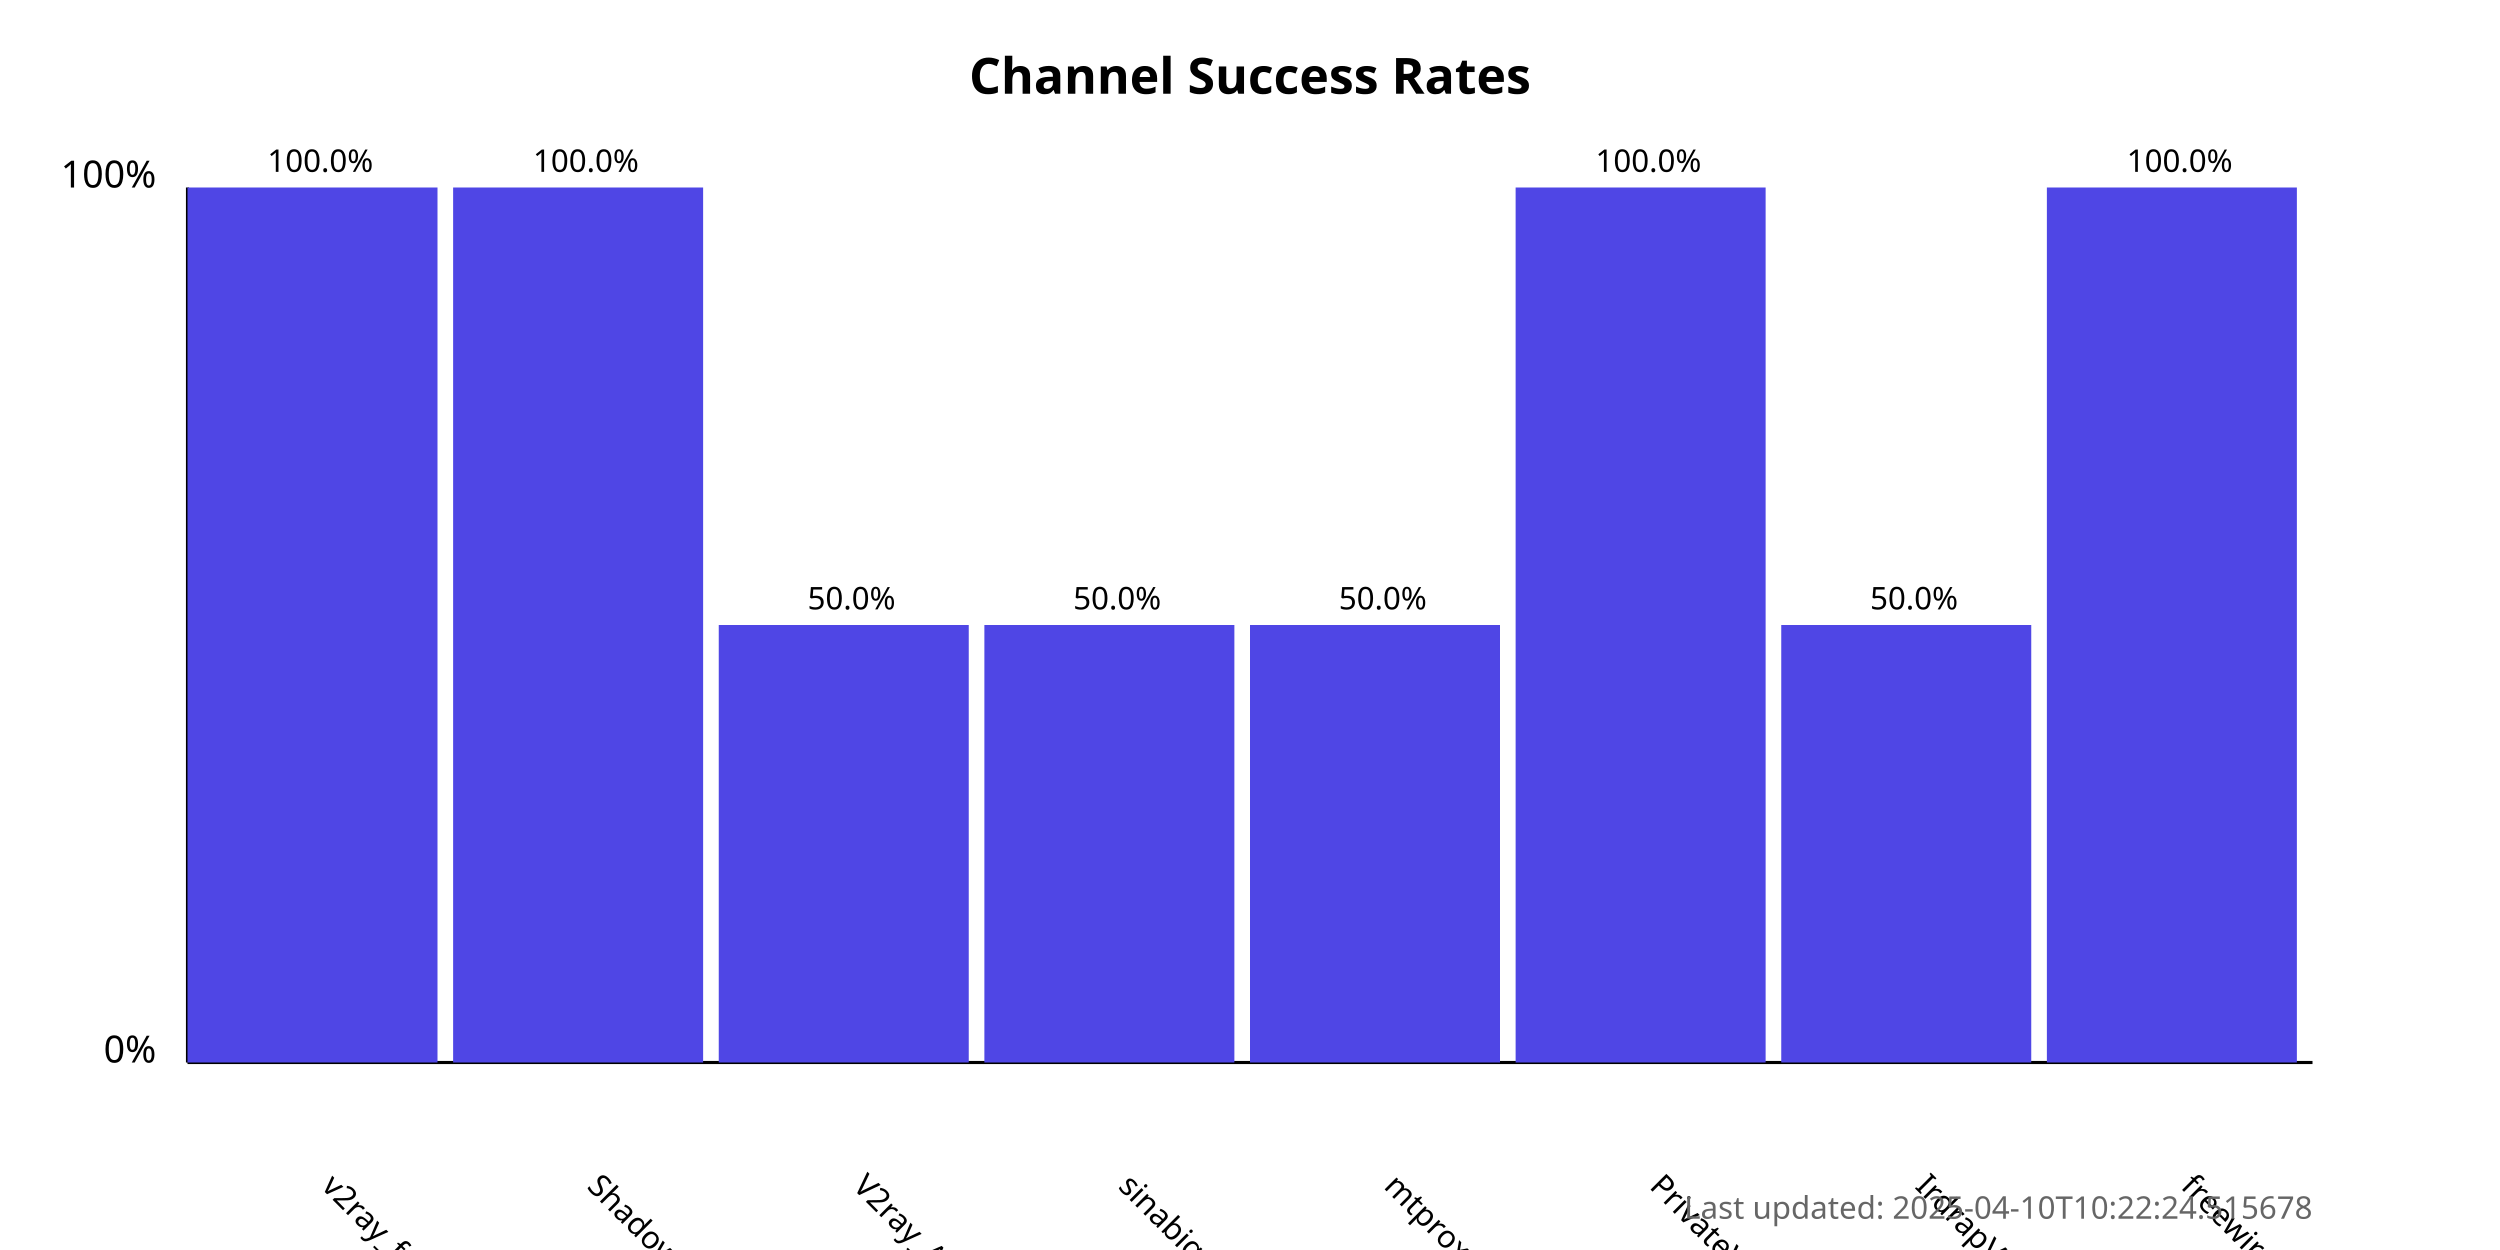
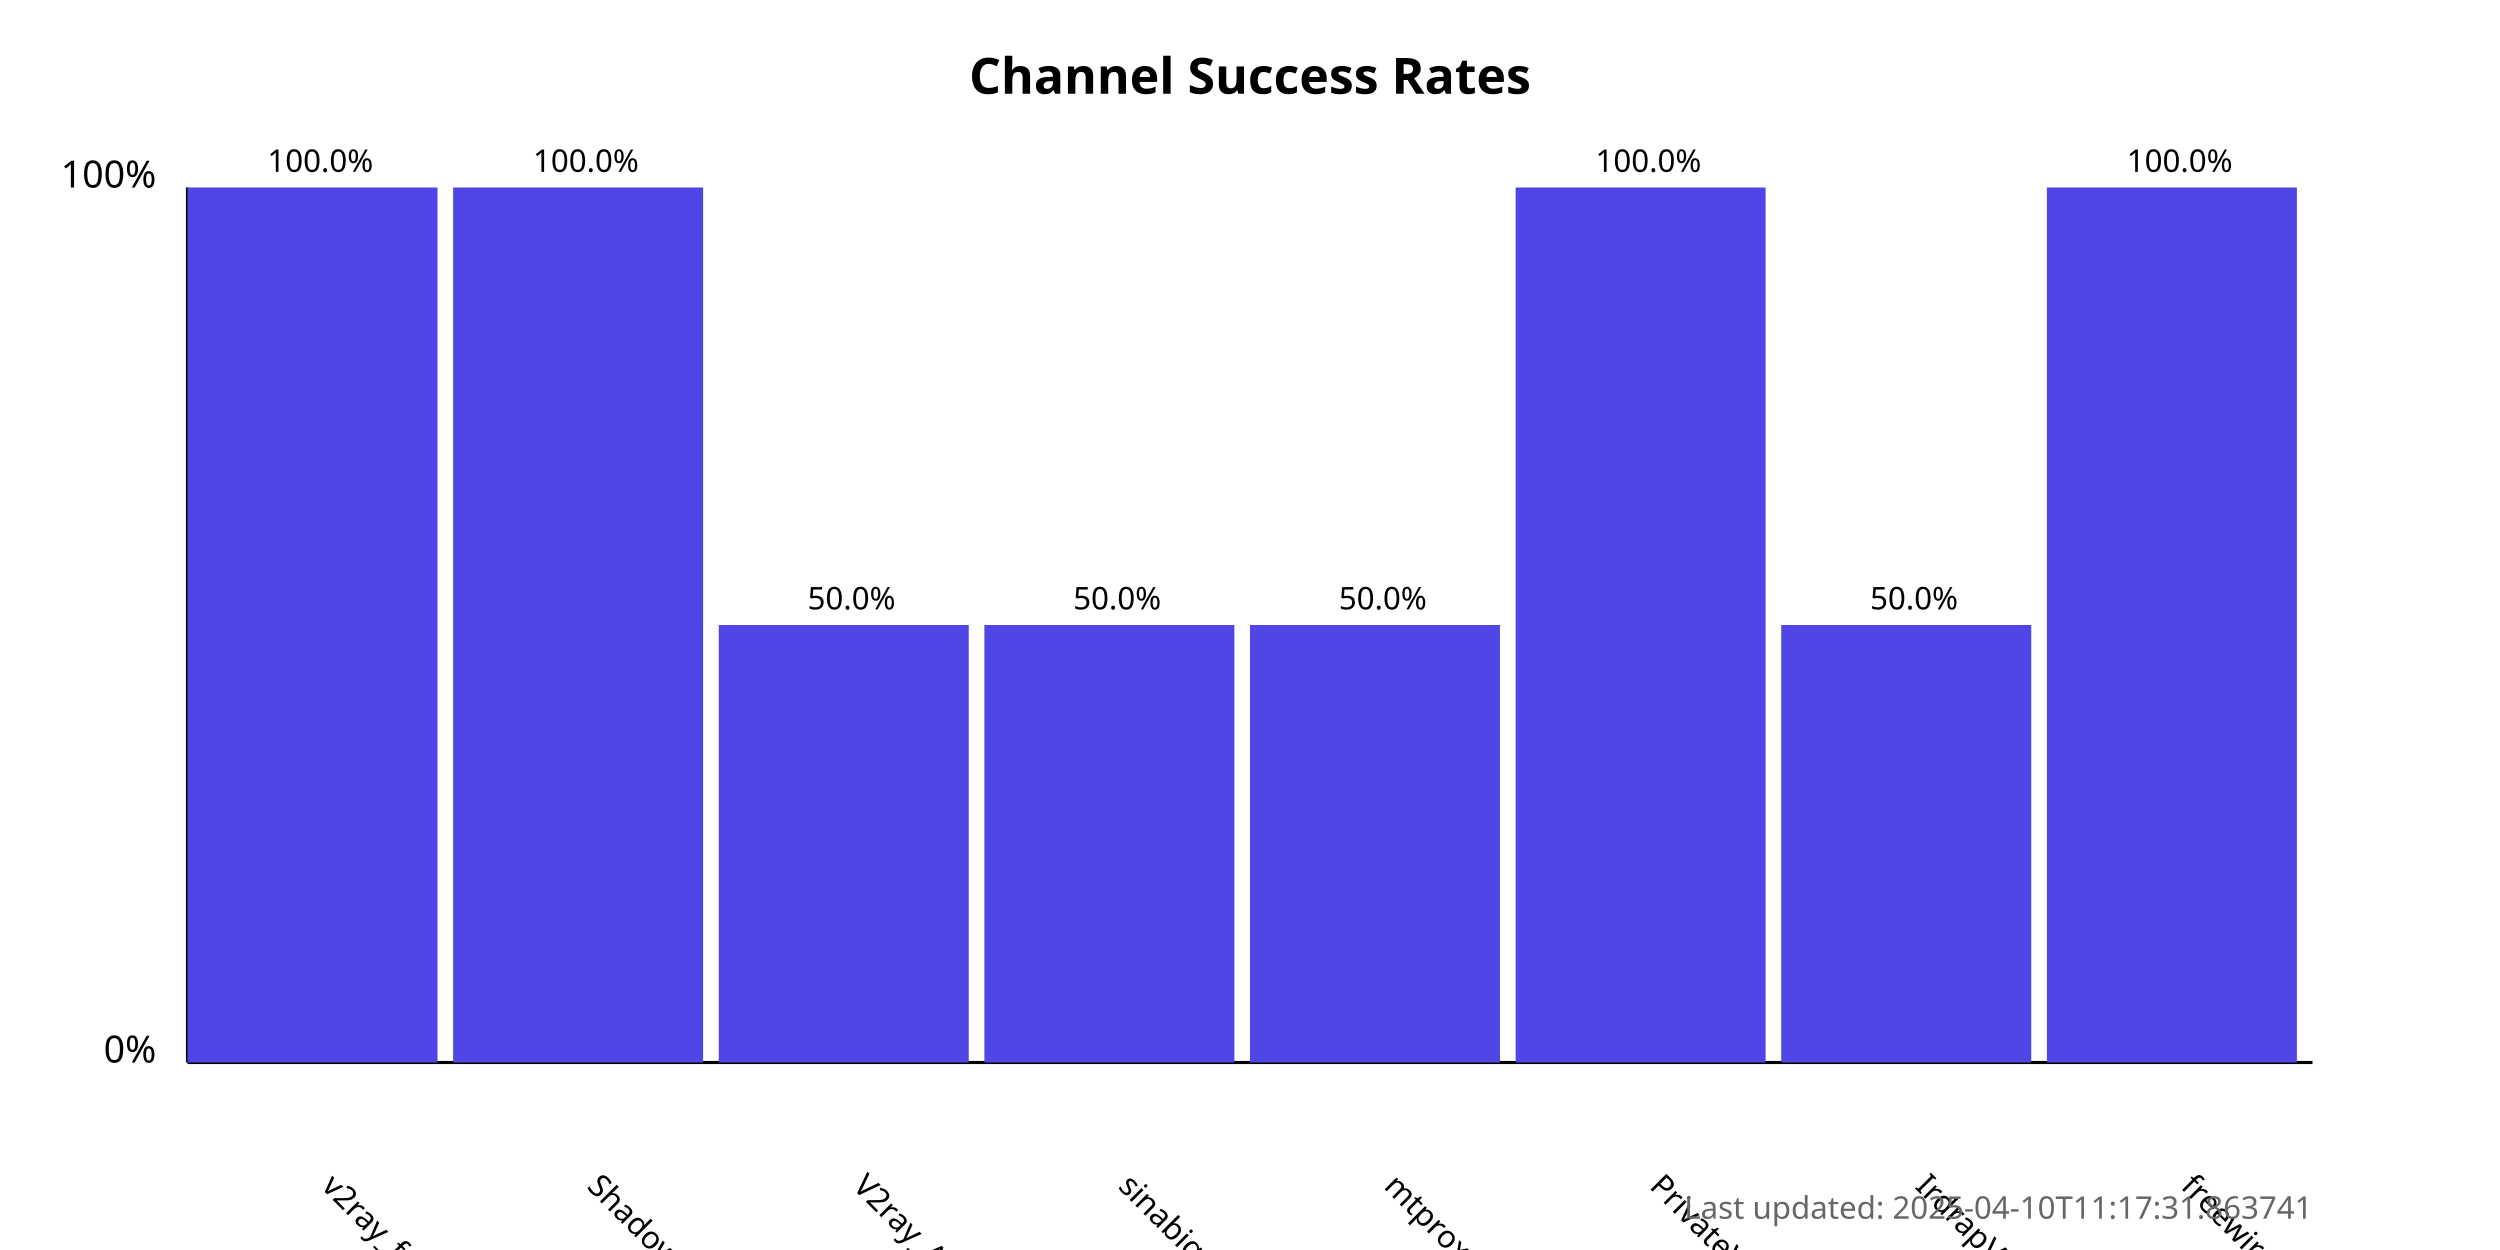
<svg xmlns="http://www.w3.org/2000/svg" width="800" height="400">
  <style>
            .chart-title { font: bold 16px sans-serif; }
            .axis-label { font: 12px sans-serif; }
            .tick-label { font: 10px sans-serif; }
            .bar { fill: #4f46e5; }
            .bar:hover { fill: #6366f1; }
            .timestamp { font: 10px sans-serif; fill: #666; }
        </style>
  <text x="400.0" y="30" text-anchor="middle" class="chart-title">
            Channel Success Rates
        </text>
  <line x1="60" y1="340" x2="60" y2="60" stroke="black" stroke-width="1" />
  <line x1="60" y1="340" x2="740" y2="340" stroke="black" stroke-width="1" />
  <text x="50" y="340" text-anchor="end" class="axis-label">0%</text>
  <text x="50" y="60" text-anchor="end" class="axis-label">100%</text>
  <g>
    <rect x="60" y="60.0" width="80.0" height="280.0" class="bar" />
    <text x="102.5" y="380" transform="rotate(45, 102.5, 380)" text-anchor="start" class="tick-label">
                v2ray_free_conf
            </text>
    <text x="102.5" y="55.0" text-anchor="middle" class="tick-label">
                100.0%
            </text>
  </g>
  <g>
    <rect x="145.0" y="60.0" width="80.0" height="280.0" class="bar" />
    <text x="187.5" y="380" transform="rotate(45, 187.5, 380)" text-anchor="start" class="tick-label">
                ShadowProxy66
            </text>
    <text x="187.5" y="55.0" text-anchor="middle" class="tick-label">
                100.0%
            </text>
  </g>
  <g>
    <rect x="230.0" y="200.0" width="80.0" height="140.0" class="bar" />
    <text x="272.5" y="380" transform="rotate(45, 272.5, 380)" text-anchor="start" class="tick-label">
                V2ray_Alpha
            </text>
    <text x="272.5" y="195.0" text-anchor="middle" class="tick-label">
                50.0%
            </text>
  </g>
  <g>
    <rect x="315.0" y="200.0" width="80.0" height="140.0" class="bar" />
    <text x="357.5" y="380" transform="rotate(45, 357.5, 380)" text-anchor="start" class="tick-label">
                sinabigo
            </text>
    <text x="357.5" y="195.0" text-anchor="middle" class="tick-label">
                50.0%
            </text>
  </g>
  <g>
    <rect x="400.0" y="200.0" width="80.0" height="140.0" class="bar" />
    <text x="442.5" y="380" transform="rotate(45, 442.5, 380)" text-anchor="start" class="tick-label">
                mtproxy_lists
            </text>
    <text x="442.5" y="195.0" text-anchor="middle" class="tick-label">
                50.0%
            </text>
  </g>
  <g>
    <rect x="485.0" y="60.0" width="80.0" height="280.0" class="bar" />
    <text x="527.5" y="380" transform="rotate(45, 527.5, 380)" text-anchor="start" class="tick-label">
                PrivateVPNs
            </text>
    <text x="527.5" y="55.0" text-anchor="middle" class="tick-label">
                100.0%
            </text>
  </g>
  <g>
    <rect x="570.0" y="200.0" width="80.0" height="140.0" class="bar" />
    <text x="612.5" y="380" transform="rotate(45, 612.5, 380)" text-anchor="start" class="tick-label">
                IrdrapVPNnews
            </text>
    <text x="612.5" y="195.0" text-anchor="middle" class="tick-label">
                50.0%
            </text>
  </g>
  <g>
    <rect x="655.0" y="60.0" width="80.0" height="280.0" class="bar" />
    <text x="697.5" y="380" transform="rotate(45, 697.5, 380)" text-anchor="start" class="tick-label">
                freewireguard
            </text>
    <text x="697.5" y="55.0" text-anchor="middle" class="tick-label">
                100.0%
            </text>
  </g>
  <text x="740" y="390" text-anchor="end" class="timestamp">
-             Last updated: 2025-04-10T10:22:24.515678
+             Last updated: 2025-04-10T11:17:31.863741
        </text>
</svg>
